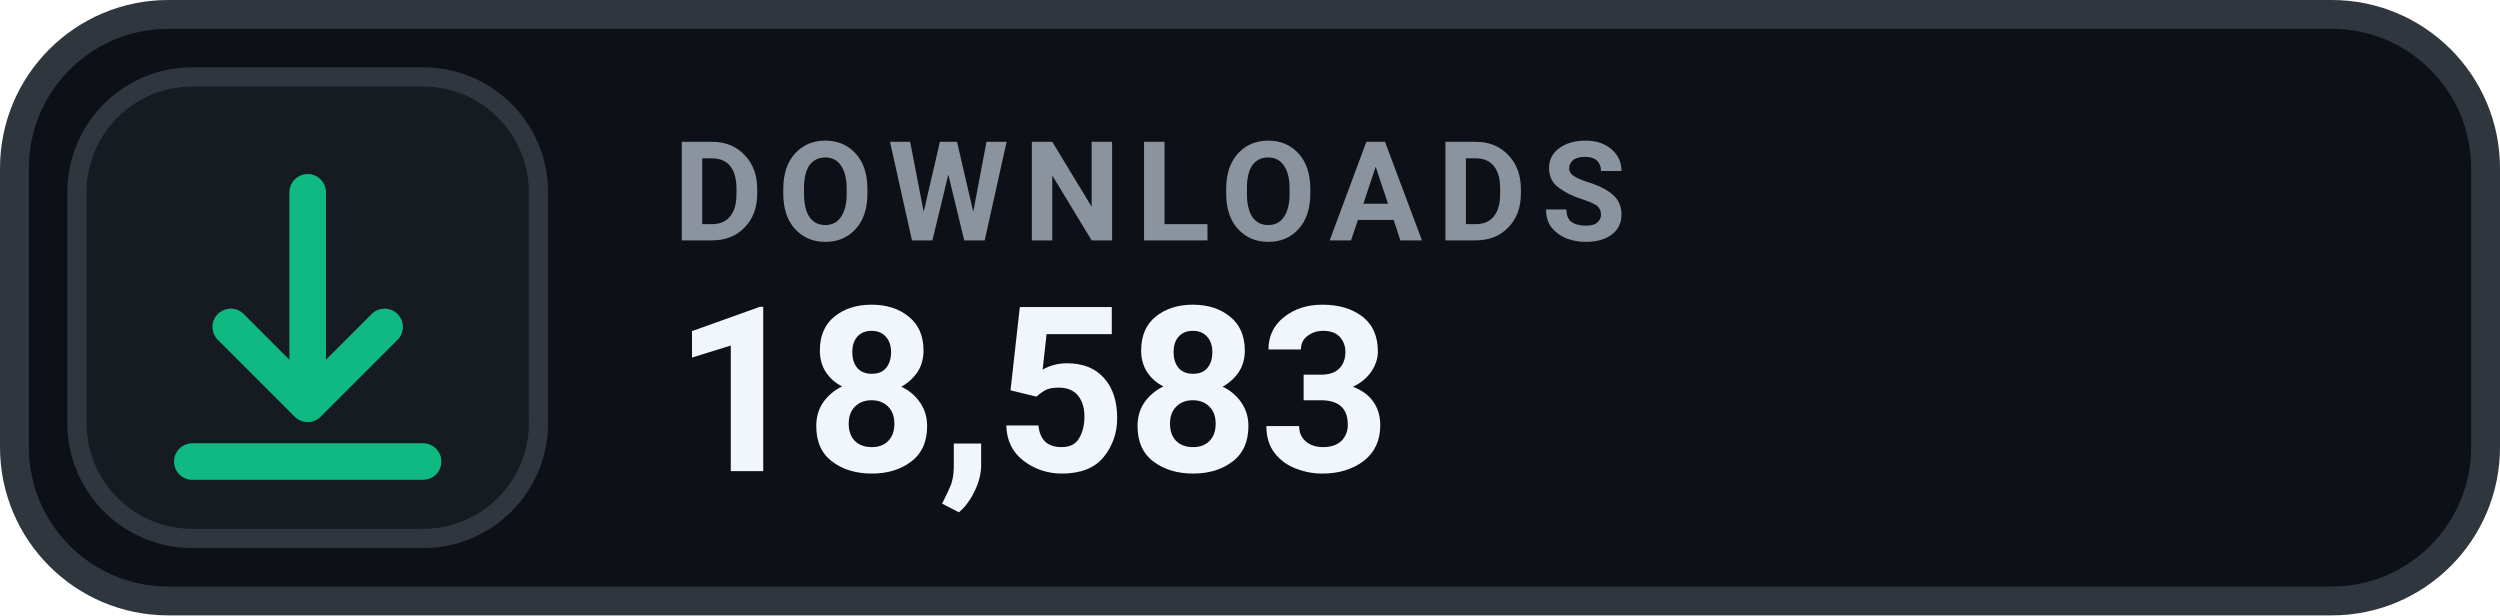
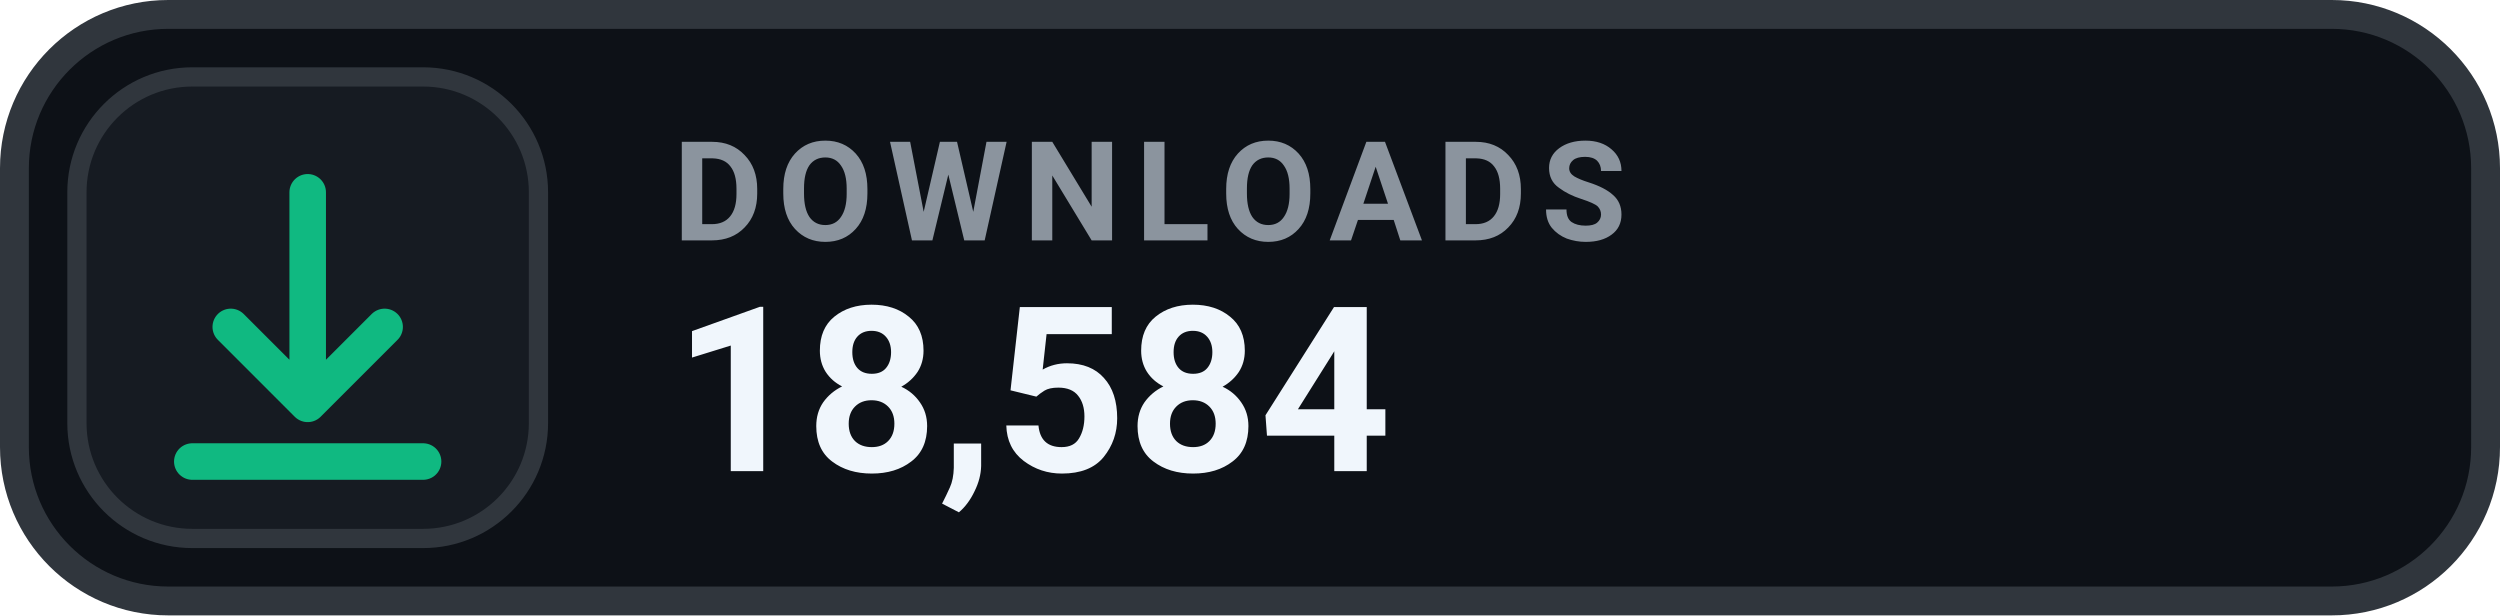
- <svg xmlns="http://www.w3.org/2000/svg" width="130" height="32" viewBox="0 0 130 32" role="img" aria-label="DOWNLOADS 18,583">
+ <svg xmlns="http://www.w3.org/2000/svg" width="130" height="32" viewBox="0 0 130 32" role="img" aria-label="DOWNLOADS 18,584">
  <rect x=".75" y=".75" width="128.5" height="30.5" rx="8" fill="#0D1117" stroke="#30363D" stroke-width="1.5" />
  <rect x="4" y="4" width="24" height="24" rx="6" fill="#161B22" stroke="#30363D" stroke-width="1" />
  <g transform="translate(16 16)" style="color:#10B981;">
    <path d="M0 -6 v11 m0 0 l4 -4 m-4 4 l-4 -4 M-6 8 h12" fill="none" stroke="currentColor" stroke-width="1.9" stroke-linecap="round" stroke-linejoin="round" />
  </g>
  <text x="35" y="12.5" fill="#8B949E" font-family="-apple-system,BlinkMacSystemFont,'Segoe UI',Roboto,Helvetica,Arial,sans-serif" font-size="7.2" font-weight="700" letter-spacing=".75">DOWNLOADS</text>
-   <text x="35" y="24.5" fill="#F0F6FC" font-family="-apple-system,BlinkMacSystemFont,'Segoe UI',Roboto,Helvetica,Arial,sans-serif" font-size="12" font-weight="700">18,583</text>
+   <text x="35" y="24.5" fill="#F0F6FC" font-family="-apple-system,BlinkMacSystemFont,'Segoe UI',Roboto,Helvetica,Arial,sans-serif" font-size="12" font-weight="700">18,584</text>
</svg>
